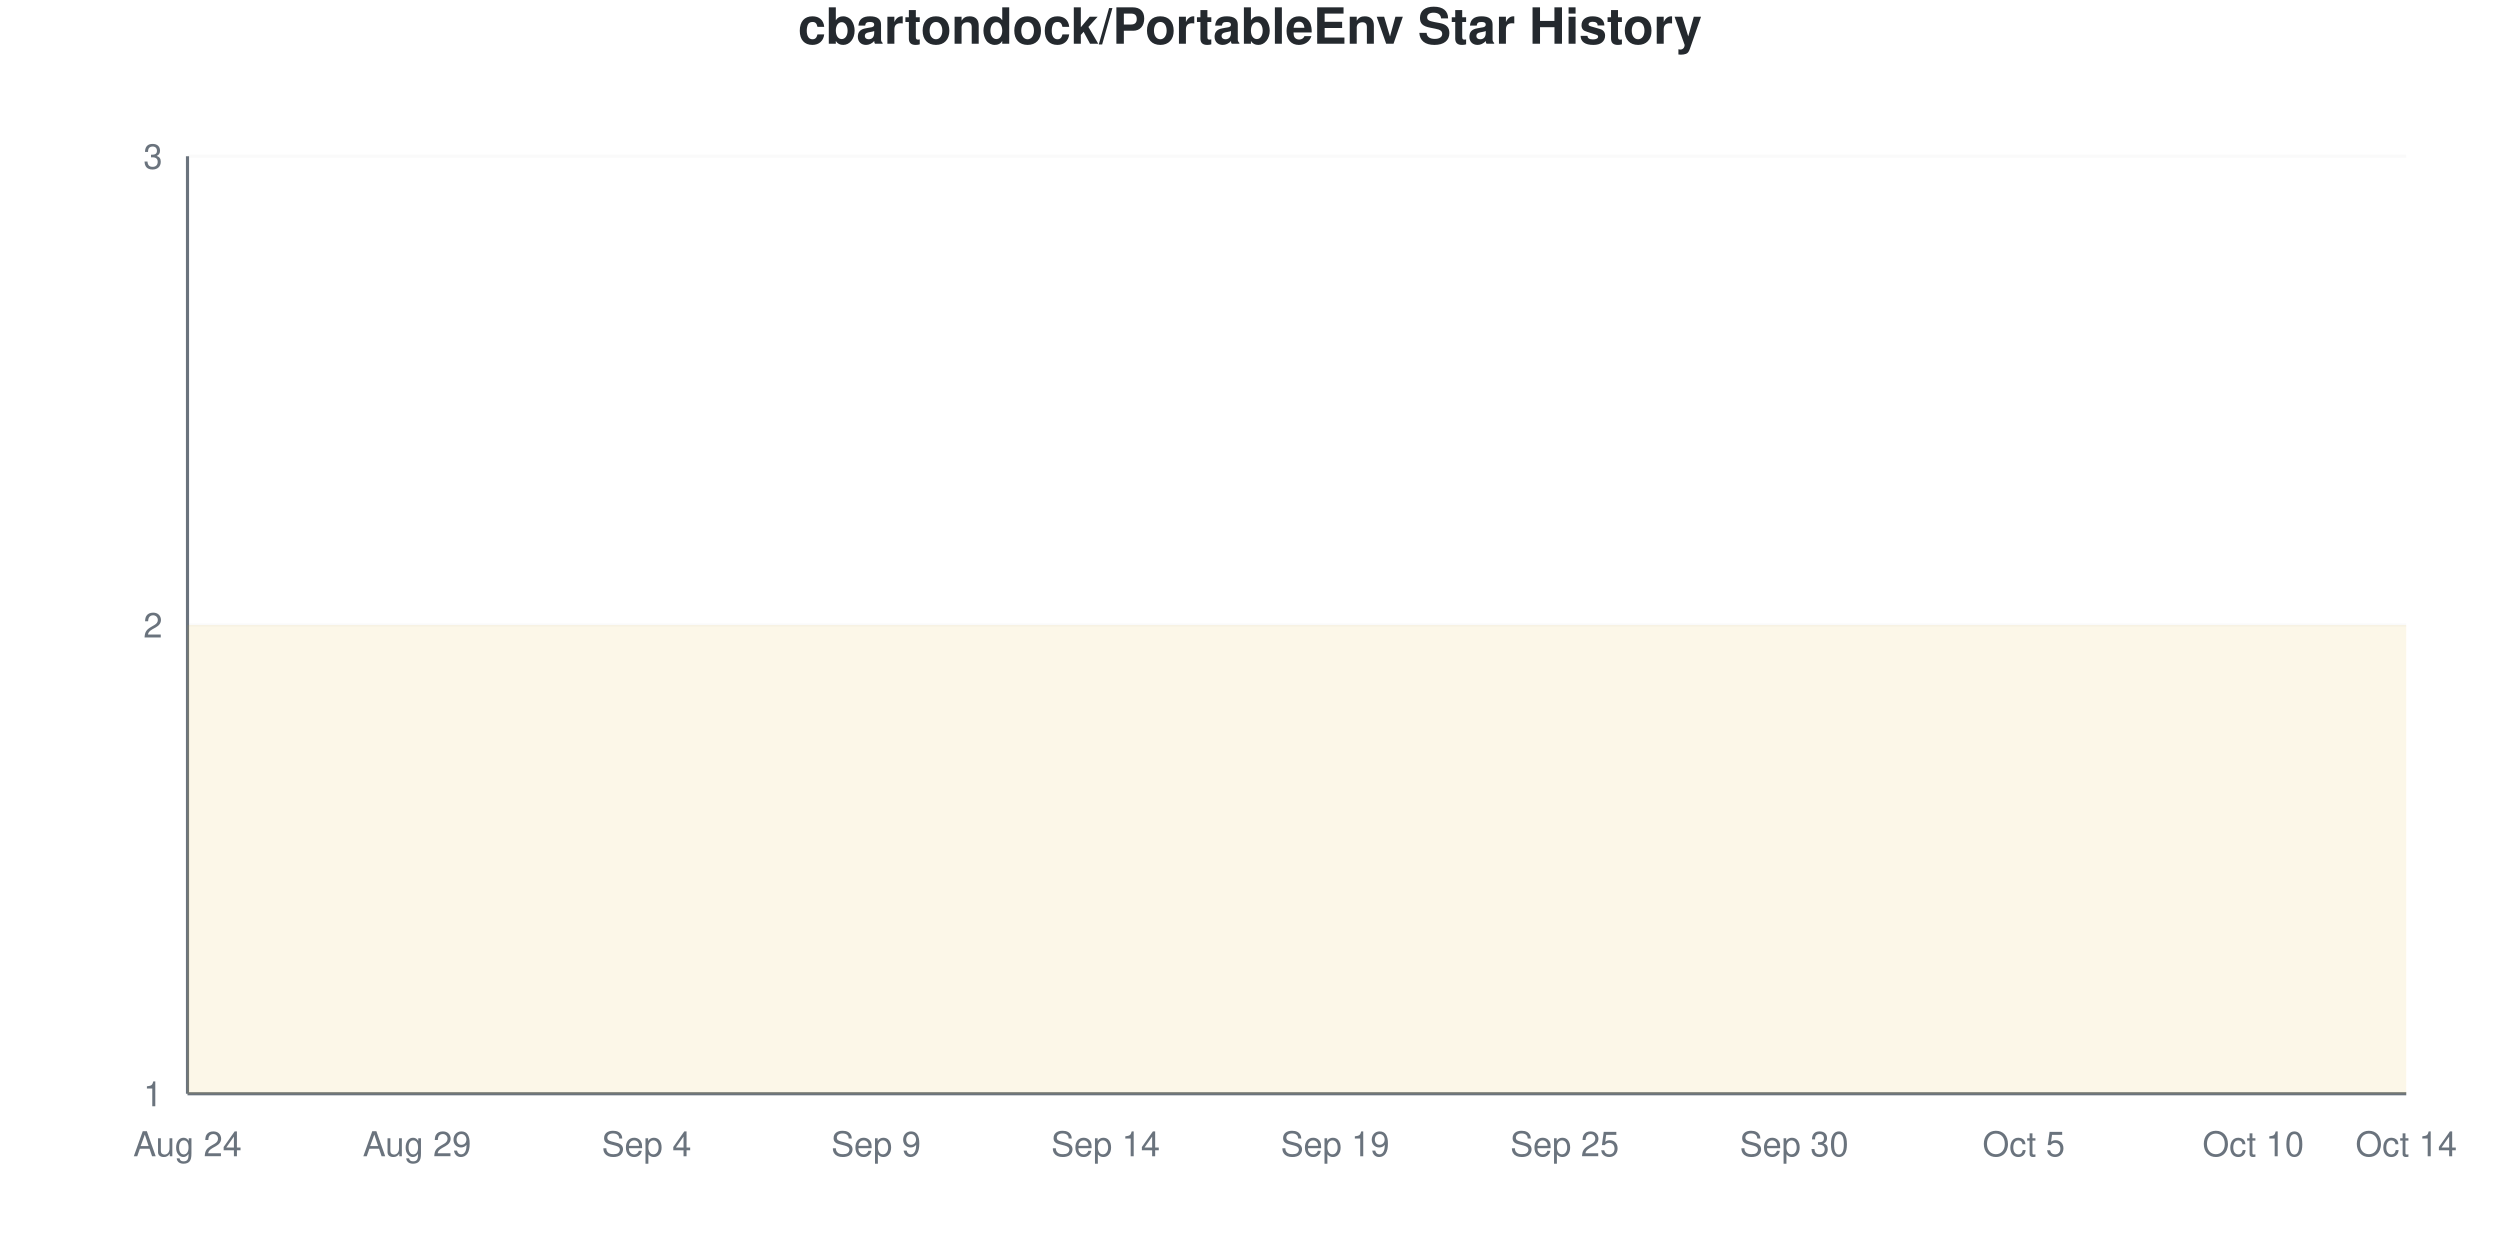
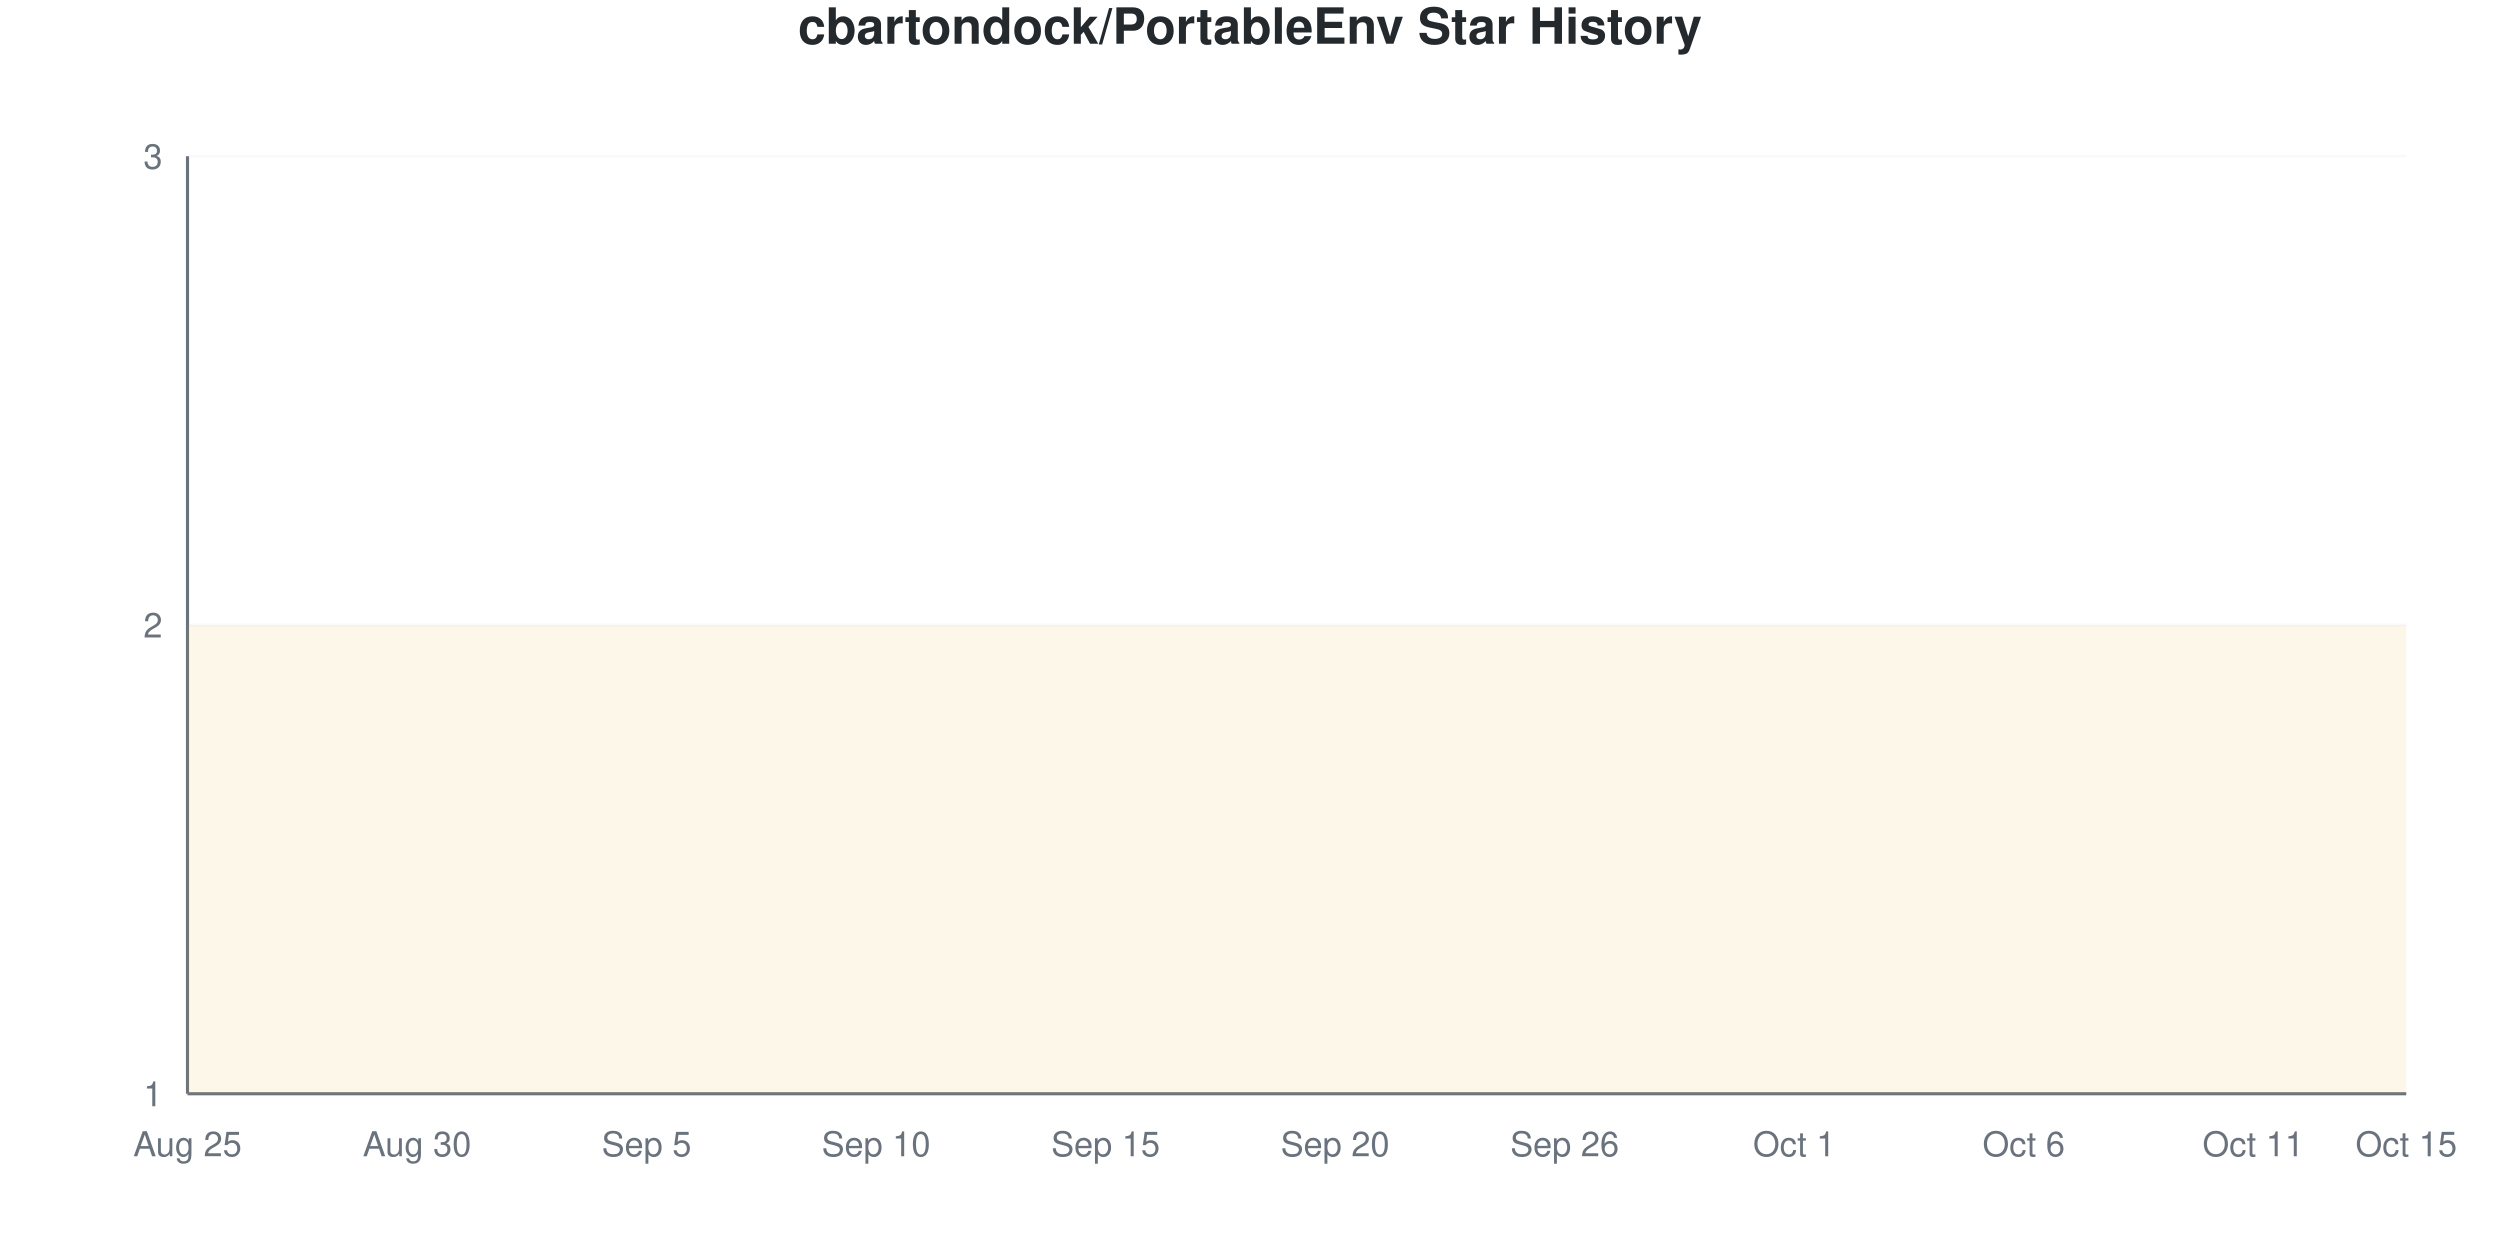
<svg xmlns="http://www.w3.org/2000/svg" viewBox="0 0 800 400" width="800" height="400">
  <style>
    @keyframes drawLine {
      to { stroke-dashoffset: 0; }
    }
    @keyframes fadeInPoint {
      from { opacity: 0; }
      to { opacity: 1; }
    }
    .data-line-0 {
      stroke-dasharray: 1290;
      stroke-dashoffset: 1290;
      animation: drawLine 2s ease-out forwards;
    }
    .data-point {
      opacity: 0;
      animation: fadeInPoint 0.5s ease-out forwards;
    }
    .chart-bg { fill: #fff; }
    .chart-text { fill: #24292e; }
    .chart-muted { fill: #6a737d; }
    .chart-grid { stroke: #eee; }
    .chart-axis { stroke: #6a737d; }
    @media (prefers-color-scheme: dark) {
      .chart-bg { fill: #0d1117; }
      .chart-text { fill: #e6edf3; }
      .chart-muted { fill: #8b949e; }
      .chart-grid { stroke: #21262d; }
      .chart-axis { stroke: #8b949e; }
    }
  </style>
  <rect width="800" height="400" class="chart-bg" />
  <text x="400" y="14" text-anchor="middle" class="chart-text" font-size="16" font-weight="bold" font-family="-apple-system, BlinkMacSystemFont, 'Segoe UI', Helvetica, Arial, sans-serif">cbartondock/PortableEnv Star History</text>
  <g class="grid">
    <line x1="60" y1="350" x2="770" y2="350" class="chart-grid" stroke-opacity="0.3" />
    <text x="52" y="354" text-anchor="end" class="chart-muted" font-size="11" font-family="-apple-system, BlinkMacSystemFont, 'Segoe UI', Helvetica, Arial, sans-serif">1</text>
    <line x1="60" y1="200" x2="770" y2="200" class="chart-grid" stroke-opacity="0.3" />
    <text x="52" y="204" text-anchor="end" class="chart-muted" font-size="11" font-family="-apple-system, BlinkMacSystemFont, 'Segoe UI', Helvetica, Arial, sans-serif">2</text>
    <line x1="60" y1="50" x2="770" y2="50" class="chart-grid" stroke-opacity="0.3" />
    <text x="52" y="54" text-anchor="end" class="chart-muted" font-size="11" font-family="-apple-system, BlinkMacSystemFont, 'Segoe UI', Helvetica, Arial, sans-serif">3</text>
  </g>
  <g class="milestones">
    
  </g>
  <g class="x-axis">
-     <text x="60" y="370" text-anchor="middle" class="chart-muted" font-size="11" font-family="-apple-system, BlinkMacSystemFont, 'Segoe UI', Helvetica, Arial, sans-serif">Aug 24</text>
-     <text x="133.448" y="370" text-anchor="middle" class="chart-muted" font-size="11" font-family="-apple-system, BlinkMacSystemFont, 'Segoe UI', Helvetica, Arial, sans-serif">Aug 29</text>
-     <text x="206.897" y="370" text-anchor="middle" class="chart-muted" font-size="11" font-family="-apple-system, BlinkMacSystemFont, 'Segoe UI', Helvetica, Arial, sans-serif">Sep 4</text>
-     <text x="280.345" y="370" text-anchor="middle" class="chart-muted" font-size="11" font-family="-apple-system, BlinkMacSystemFont, 'Segoe UI', Helvetica, Arial, sans-serif">Sep 9</text>
-     <text x="353.793" y="370" text-anchor="middle" class="chart-muted" font-size="11" font-family="-apple-system, BlinkMacSystemFont, 'Segoe UI', Helvetica, Arial, sans-serif">Sep 14</text>
-     <text x="427.241" y="370" text-anchor="middle" class="chart-muted" font-size="11" font-family="-apple-system, BlinkMacSystemFont, 'Segoe UI', Helvetica, Arial, sans-serif">Sep 19</text>
-     <text x="500.69" y="370" text-anchor="middle" class="chart-muted" font-size="11" font-family="-apple-system, BlinkMacSystemFont, 'Segoe UI', Helvetica, Arial, sans-serif">Sep 25</text>
-     <text x="574.138" y="370" text-anchor="middle" class="chart-muted" font-size="11" font-family="-apple-system, BlinkMacSystemFont, 'Segoe UI', Helvetica, Arial, sans-serif">Sep 30</text>
-     <text x="647.586" y="370" text-anchor="middle" class="chart-muted" font-size="11" font-family="-apple-system, BlinkMacSystemFont, 'Segoe UI', Helvetica, Arial, sans-serif">Oct 5</text>
-     <text x="721.034" y="370" text-anchor="middle" class="chart-muted" font-size="11" font-family="-apple-system, BlinkMacSystemFont, 'Segoe UI', Helvetica, Arial, sans-serif">Oct 10</text>
-     <text x="770" y="370" text-anchor="middle" class="chart-muted" font-size="11" font-family="-apple-system, BlinkMacSystemFont, 'Segoe UI', Helvetica, Arial, sans-serif">Oct 14</text>
+     <text x="60" y="370" text-anchor="middle" class="chart-muted" font-size="11" font-family="-apple-system, BlinkMacSystemFont, 'Segoe UI', Helvetica, Arial, sans-serif">Aug 25</text>
+     <text x="133.448" y="370" text-anchor="middle" class="chart-muted" font-size="11" font-family="-apple-system, BlinkMacSystemFont, 'Segoe UI', Helvetica, Arial, sans-serif">Aug 30</text>
+     <text x="206.897" y="370" text-anchor="middle" class="chart-muted" font-size="11" font-family="-apple-system, BlinkMacSystemFont, 'Segoe UI', Helvetica, Arial, sans-serif">Sep 5</text>
+     <text x="280.345" y="370" text-anchor="middle" class="chart-muted" font-size="11" font-family="-apple-system, BlinkMacSystemFont, 'Segoe UI', Helvetica, Arial, sans-serif">Sep 10</text>
+     <text x="353.793" y="370" text-anchor="middle" class="chart-muted" font-size="11" font-family="-apple-system, BlinkMacSystemFont, 'Segoe UI', Helvetica, Arial, sans-serif">Sep 15</text>
+     <text x="427.241" y="370" text-anchor="middle" class="chart-muted" font-size="11" font-family="-apple-system, BlinkMacSystemFont, 'Segoe UI', Helvetica, Arial, sans-serif">Sep 20</text>
+     <text x="500.69" y="370" text-anchor="middle" class="chart-muted" font-size="11" font-family="-apple-system, BlinkMacSystemFont, 'Segoe UI', Helvetica, Arial, sans-serif">Sep 26</text>
+     <text x="574.138" y="370" text-anchor="middle" class="chart-muted" font-size="11" font-family="-apple-system, BlinkMacSystemFont, 'Segoe UI', Helvetica, Arial, sans-serif">Oct 1</text>
+     <text x="647.586" y="370" text-anchor="middle" class="chart-muted" font-size="11" font-family="-apple-system, BlinkMacSystemFont, 'Segoe UI', Helvetica, Arial, sans-serif">Oct 6</text>
+     <text x="721.034" y="370" text-anchor="middle" class="chart-muted" font-size="11" font-family="-apple-system, BlinkMacSystemFont, 'Segoe UI', Helvetica, Arial, sans-serif">Oct 11</text>
+     <text x="770" y="370" text-anchor="middle" class="chart-muted" font-size="11" font-family="-apple-system, BlinkMacSystemFont, 'Segoe UI', Helvetica, Arial, sans-serif">Oct 15</text>
  </g>
  <line x1="60" y1="50" x2="60" y2="350" class="chart-axis" stroke-width="1" />
  <line x1="60" y1="350" x2="770" y2="350" class="chart-axis" stroke-width="1" />
  <path d="M60,350 L60,200 C68.161,200 76.322,200 84.483,200 C92.644,200 100.805,200 108.966,200 C117.126,200 125.287,200 133.448,200 C141.609,200 149.77,200 157.931,200 C166.092,200 174.253,200 182.414,200 C190.575,200 198.736,200 206.897,200 C215.057,200 223.218,200 231.379,200 C239.54,200 247.701,200 255.862,200 C264.023,200 272.184,200 280.345,200 C288.506,200 296.667,200 304.828,200 C312.989,200 321.149,200 329.31,200 C337.471,200 345.632,200 353.793,200 C361.954,200 370.115,200 378.276,200 C386.437,200 394.598,200 402.759,200 C410.92,200 419.08,200 427.241,200 C435.402,200 443.563,200 451.724,200 C459.885,200 468.046,200 476.207,200 C484.368,200 492.529,200 500.69,200 C508.851,200 517.011,200 525.172,200 C533.333,200 541.494,200 549.655,200 C557.816,200 565.977,200 574.138,200 C582.299,200 590.46,200 598.621,200 C606.782,200 614.943,200 623.103,200 C631.264,200 639.425,200 647.586,200 C655.747,200 663.908,200 672.069,200 C680.23,200 688.391,200 696.552,200 C704.713,200 712.874,200 721.034,200 C729.195,200 737.356,200 745.517,200 C753.678,200 761.839,200 770,200 L770,350 L60,350 Z" fill="#dfb317" fill-opacity="0.1" />
  <path d="M60,350 L60,200 C68.161,200 76.322,200 84.483,200 C92.644,200 100.805,200 108.966,200 C117.126,200 125.287,200 133.448,200 C141.609,200 149.77,200 157.931,200 C166.092,200 174.253,200 182.414,200 C190.575,200 198.736,200 206.897,200 C215.057,200 223.218,200 231.379,200 C239.54,200 247.701,200 255.862,200 C264.023,200 272.184,200 280.345,200 C288.506,200 296.667,200 304.828,200 C312.989,200 321.149,200 329.31,200 C337.471,200 345.632,200 353.793,200 C361.954,200 370.115,200 378.276,200 C386.437,200 394.598,200 402.759,200 C410.92,200 419.08,200 427.241,200 C435.402,200 443.563,200 451.724,200 C459.885,200 468.046,200 476.207,200 C484.368,200 492.529,200 500.69,200 C508.851,200 517.011,200 525.172,200 C533.333,200 541.494,200 549.655,200 C557.816,200 565.977,200 574.138,200 C582.299,200 590.46,200 598.621,200 C606.782,200 614.943,200 623.103,200 C631.264,200 639.425,200 647.586,200 C655.747,200 663.908,200 672.069,200 C680.23,200 688.391,200 696.552,200 C704.713,200 712.874,200 721.034,200 C729.195,200 737.356,200 745.517,200 C753.678,200 761.839,200 770,200" fill="none" stroke="#dfb317" stroke-width="2.5" class="data-line-0" />
  <g class="points">
    <circle cx="60" cy="200" r="4" fill="#dfb317" class="data-point" style="animation-delay: 1.50s" />
    <circle cx="84.483" cy="200" r="4" fill="#dfb317" class="data-point" style="animation-delay: 1.55s" />
    <circle cx="108.966" cy="200" r="4" fill="#dfb317" class="data-point" style="animation-delay: 1.60s" />
    <circle cx="133.448" cy="200" r="4" fill="#dfb317" class="data-point" style="animation-delay: 1.65s" />
    <circle cx="157.931" cy="200" r="4" fill="#dfb317" class="data-point" style="animation-delay: 1.70s" />
    <circle cx="182.414" cy="200" r="4" fill="#dfb317" class="data-point" style="animation-delay: 1.75s" />
    <circle cx="206.897" cy="200" r="4" fill="#dfb317" class="data-point" style="animation-delay: 1.80s" />
    <circle cx="231.379" cy="200" r="4" fill="#dfb317" class="data-point" style="animation-delay: 1.85s" />
    <circle cx="255.862" cy="200" r="4" fill="#dfb317" class="data-point" style="animation-delay: 1.90s" />
    <circle cx="280.345" cy="200" r="4" fill="#dfb317" class="data-point" style="animation-delay: 1.95s" />
    <circle cx="304.828" cy="200" r="4" fill="#dfb317" class="data-point" style="animation-delay: 2.00s" />
    <circle cx="329.31" cy="200" r="4" fill="#dfb317" class="data-point" style="animation-delay: 2.05s" />
    <circle cx="353.793" cy="200" r="4" fill="#dfb317" class="data-point" style="animation-delay: 2.10s" />
    <circle cx="378.276" cy="200" r="4" fill="#dfb317" class="data-point" style="animation-delay: 2.15s" />
    <circle cx="402.759" cy="200" r="4" fill="#dfb317" class="data-point" style="animation-delay: 2.20s" />
    <circle cx="427.241" cy="200" r="4" fill="#dfb317" class="data-point" style="animation-delay: 2.25s" />
    <circle cx="451.724" cy="200" r="4" fill="#dfb317" class="data-point" style="animation-delay: 2.30s" />
    <circle cx="476.207" cy="200" r="4" fill="#dfb317" class="data-point" style="animation-delay: 2.35s" />
    <circle cx="500.69" cy="200" r="4" fill="#dfb317" class="data-point" style="animation-delay: 2.40s" />
    <circle cx="525.172" cy="200" r="4" fill="#dfb317" class="data-point" style="animation-delay: 2.45s" />
    <circle cx="549.655" cy="200" r="4" fill="#dfb317" class="data-point" style="animation-delay: 2.50s" />
    <circle cx="574.138" cy="200" r="4" fill="#dfb317" class="data-point" style="animation-delay: 2.55s" />
    <circle cx="598.621" cy="200" r="4" fill="#dfb317" class="data-point" style="animation-delay: 2.60s" />
    <circle cx="623.103" cy="200" r="4" fill="#dfb317" class="data-point" style="animation-delay: 2.65s" />
    <circle cx="647.586" cy="200" r="4" fill="#dfb317" class="data-point" style="animation-delay: 2.70s" />
    <circle cx="672.069" cy="200" r="4" fill="#dfb317" class="data-point" style="animation-delay: 2.75s" />
    <circle cx="696.552" cy="200" r="4" fill="#dfb317" class="data-point" style="animation-delay: 2.80s" />
    <circle cx="721.034" cy="200" r="4" fill="#dfb317" class="data-point" style="animation-delay: 2.85s" />
    <circle cx="745.517" cy="200" r="4" fill="#dfb317" class="data-point" style="animation-delay: 2.90s" />
    <circle cx="770" cy="200" r="4" fill="#dfb317" class="data-point" style="animation-delay: 2.95s" />
  </g>
</svg>
